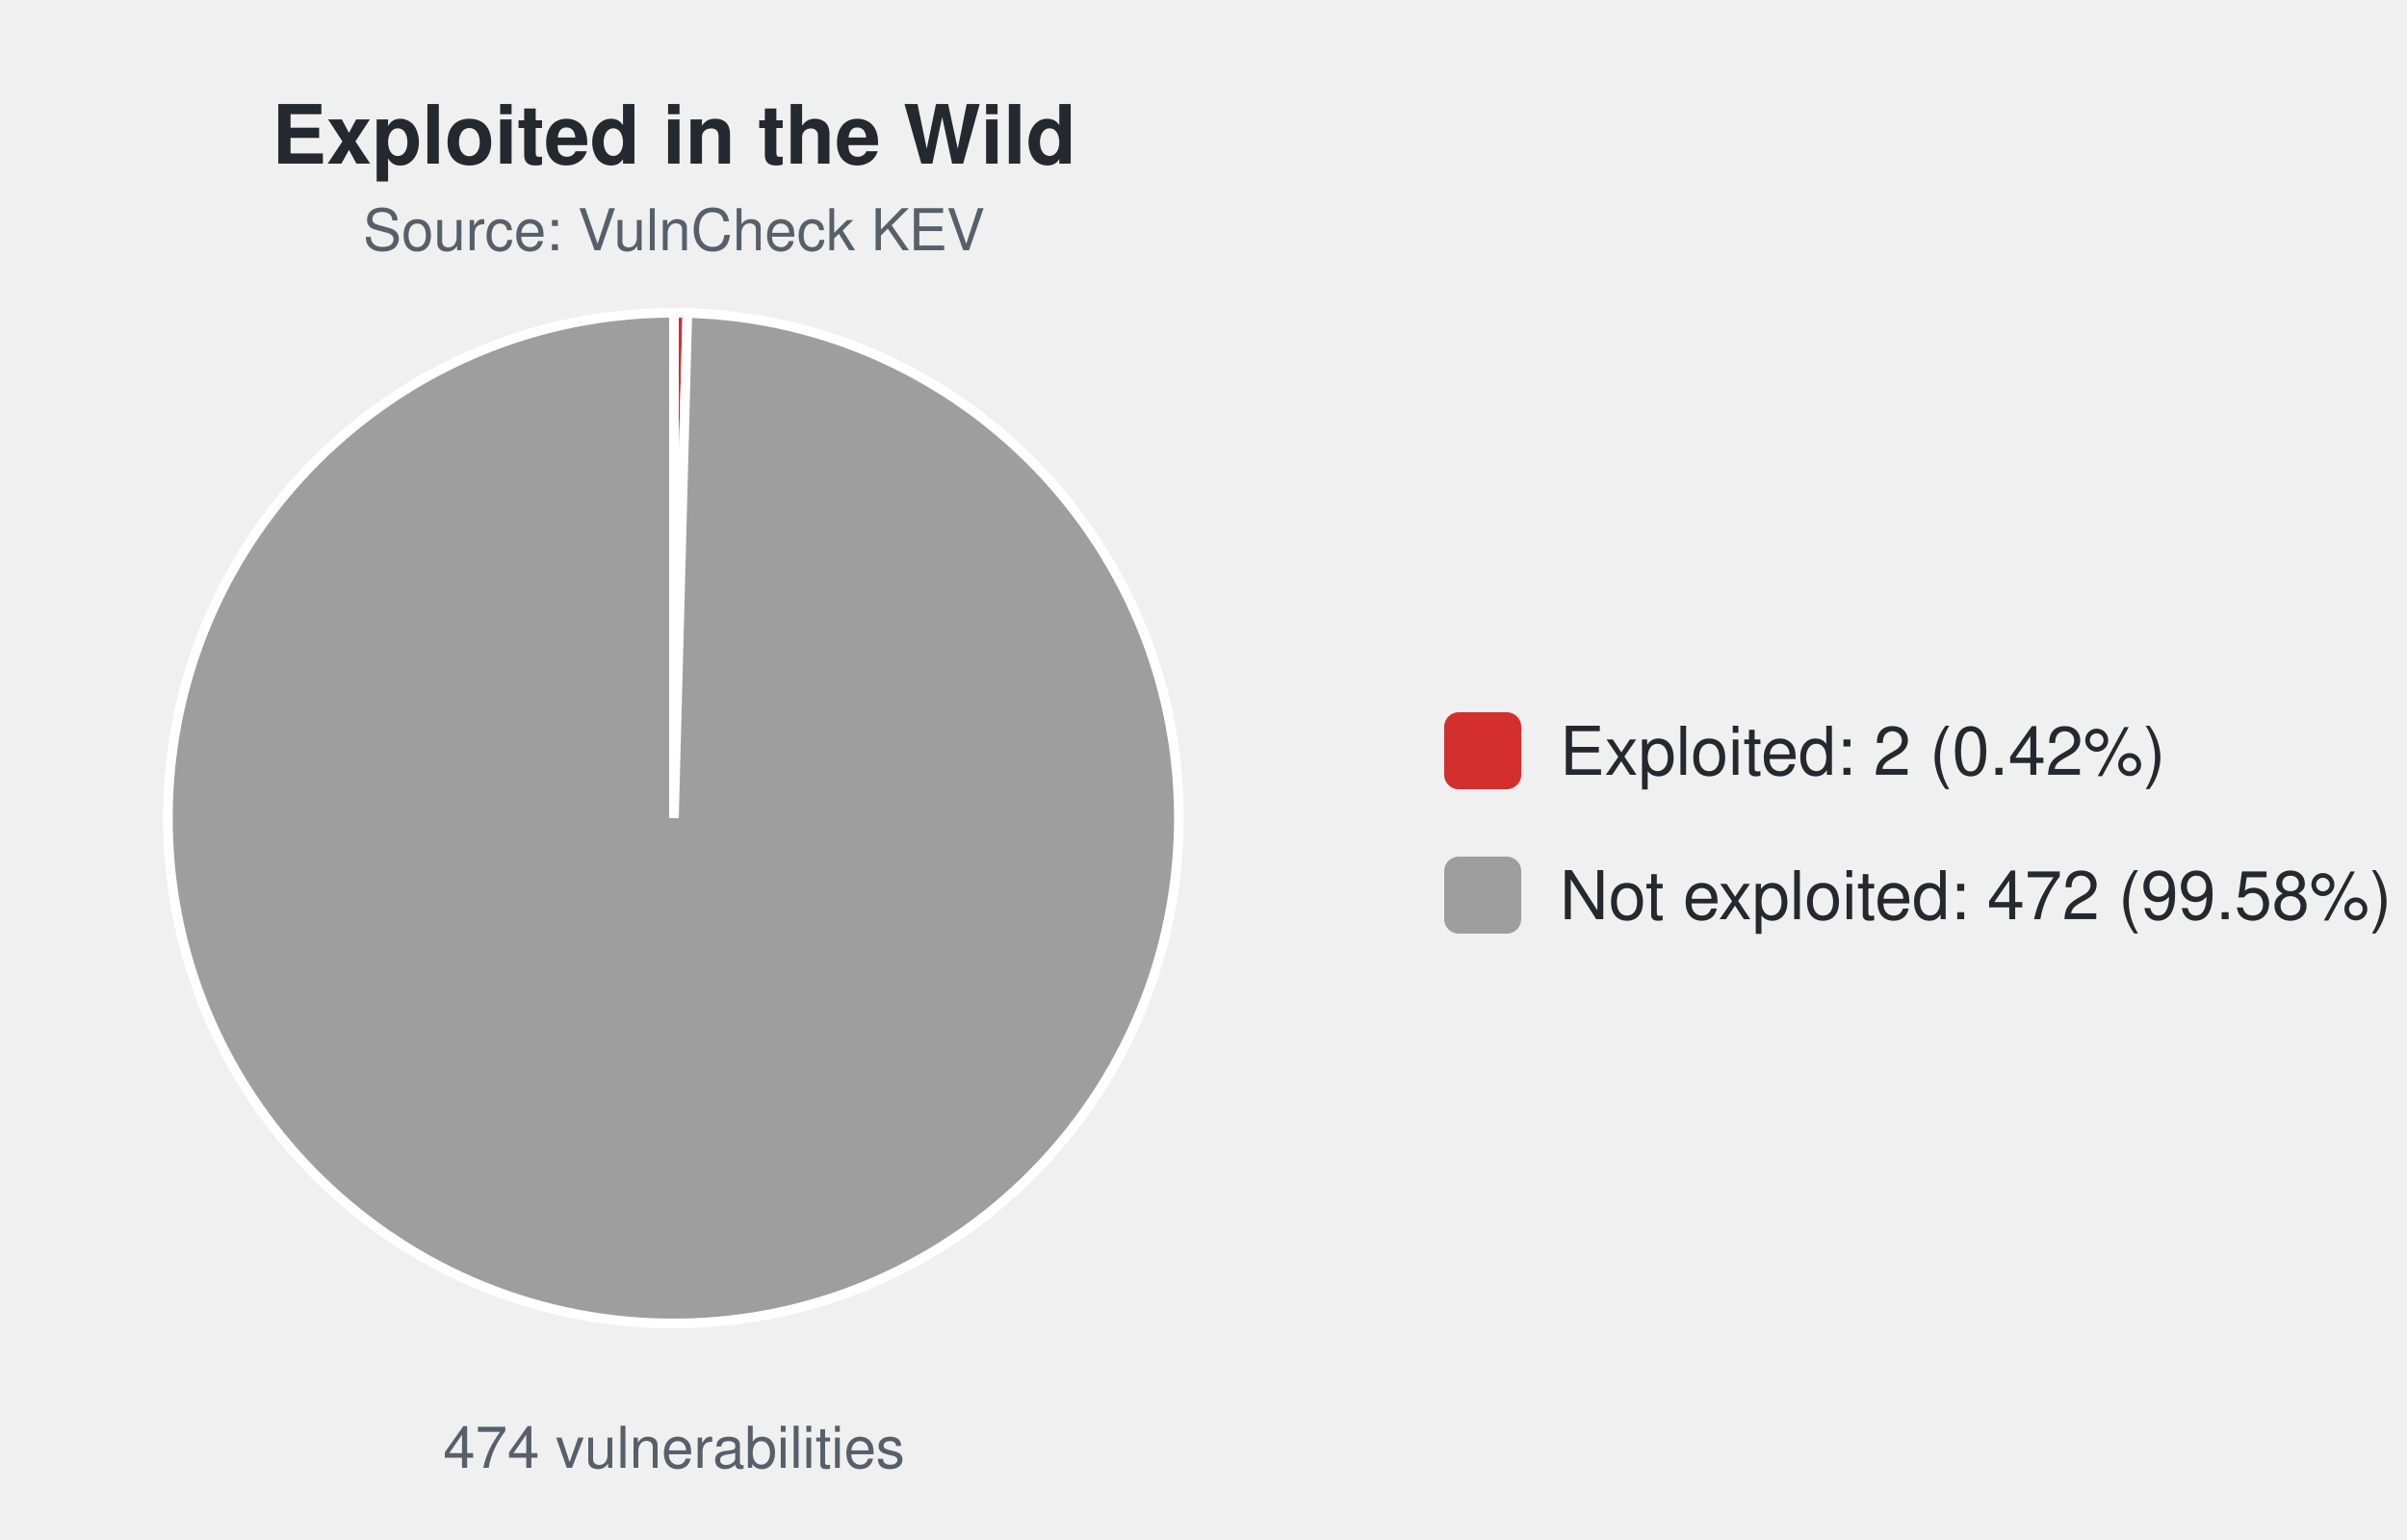
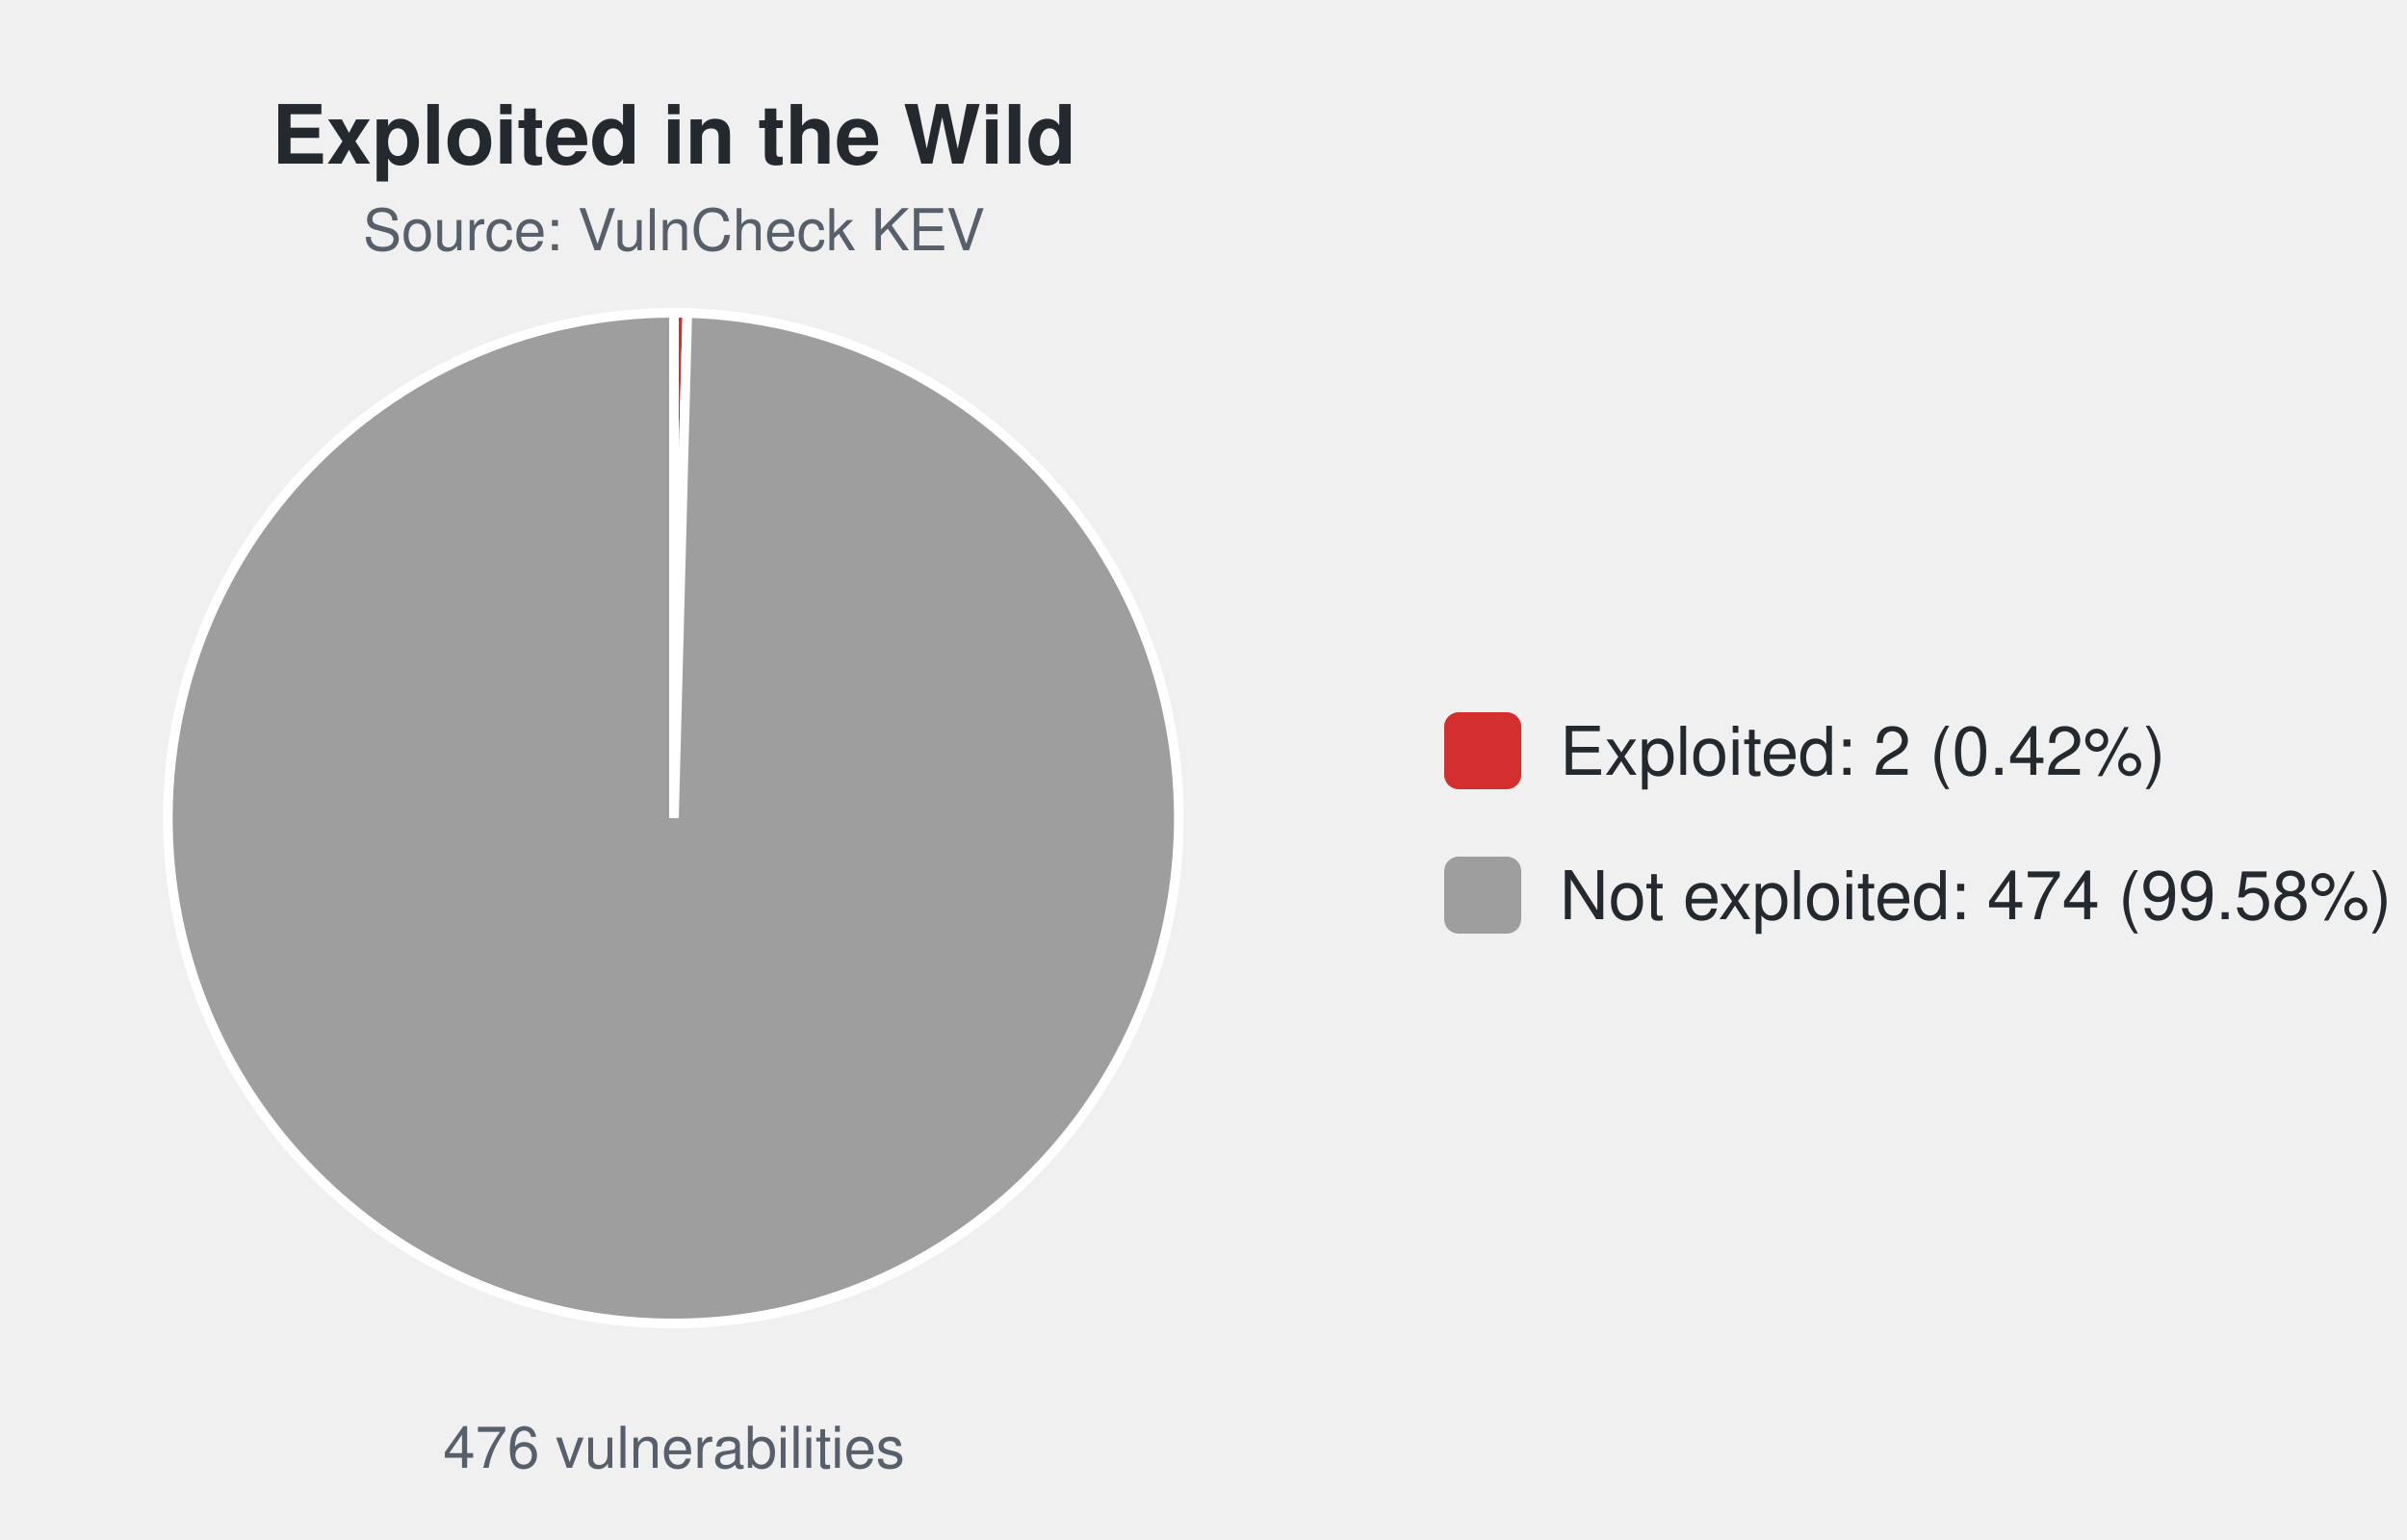
<svg xmlns="http://www.w3.org/2000/svg" width="500" height="320" viewBox="0 0 500 320" font-family="-apple-system,Segoe UI,Helvetica,Arial,sans-serif">
  <text x="140.0" y="34" font-size="17" font-weight="600" text-anchor="middle" fill="#24292f">Exploited in the Wild</text>
  <text x="140.0" y="52" font-size="12" text-anchor="middle" fill="#57606a">Source: VulnCheck KEV</text>
-   <path d="M140.00,170.00 L140.00,65.00 A105.0,105.0 0 0 1 142.78,65.04 Z" fill="#d32f2f" stroke="#ffffff" stroke-width="2" />
-   <path d="M140.00,170.00 L142.78,65.04 A105.0,105.0 0 1 1 140.00,65.00 Z" fill="#9e9e9e" stroke="#ffffff" stroke-width="2" />
-   <text x="140.0" y="305" font-size="12" text-anchor="middle" fill="#57606a">474 vulnerabilities</text>
+   <path d="M140.00,170.00 L140.00,65.00 A105.0,105.0 0 0 1 142.77,65.04 Z" fill="#d32f2f" stroke="#ffffff" stroke-width="2" />
+   <path d="M140.00,170.00 L142.77,65.04 A105.0,105.0 0 1 1 140.00,65.00 Z" fill="#9e9e9e" stroke="#ffffff" stroke-width="2" />
+   <text x="140.0" y="305" font-size="12" text-anchor="middle" fill="#57606a">476 vulnerabilities</text>
  <rect x="300.0" y="148.0" width="16" height="16" rx="3" fill="#d32f2f" />
  <text x="324.0" y="161.0" font-size="14" fill="#24292f">Exploited: 2 (0.42%)</text>
  <rect x="300.0" y="178.0" width="16" height="16" rx="3" fill="#9e9e9e" />
-   <text x="324.0" y="191.0" font-size="14" fill="#24292f">Not exploited: 472 (99.58%)</text>
+   <text x="324.0" y="191.0" font-size="14" fill="#24292f">Not exploited: 474 (99.58%)</text>
</svg>
